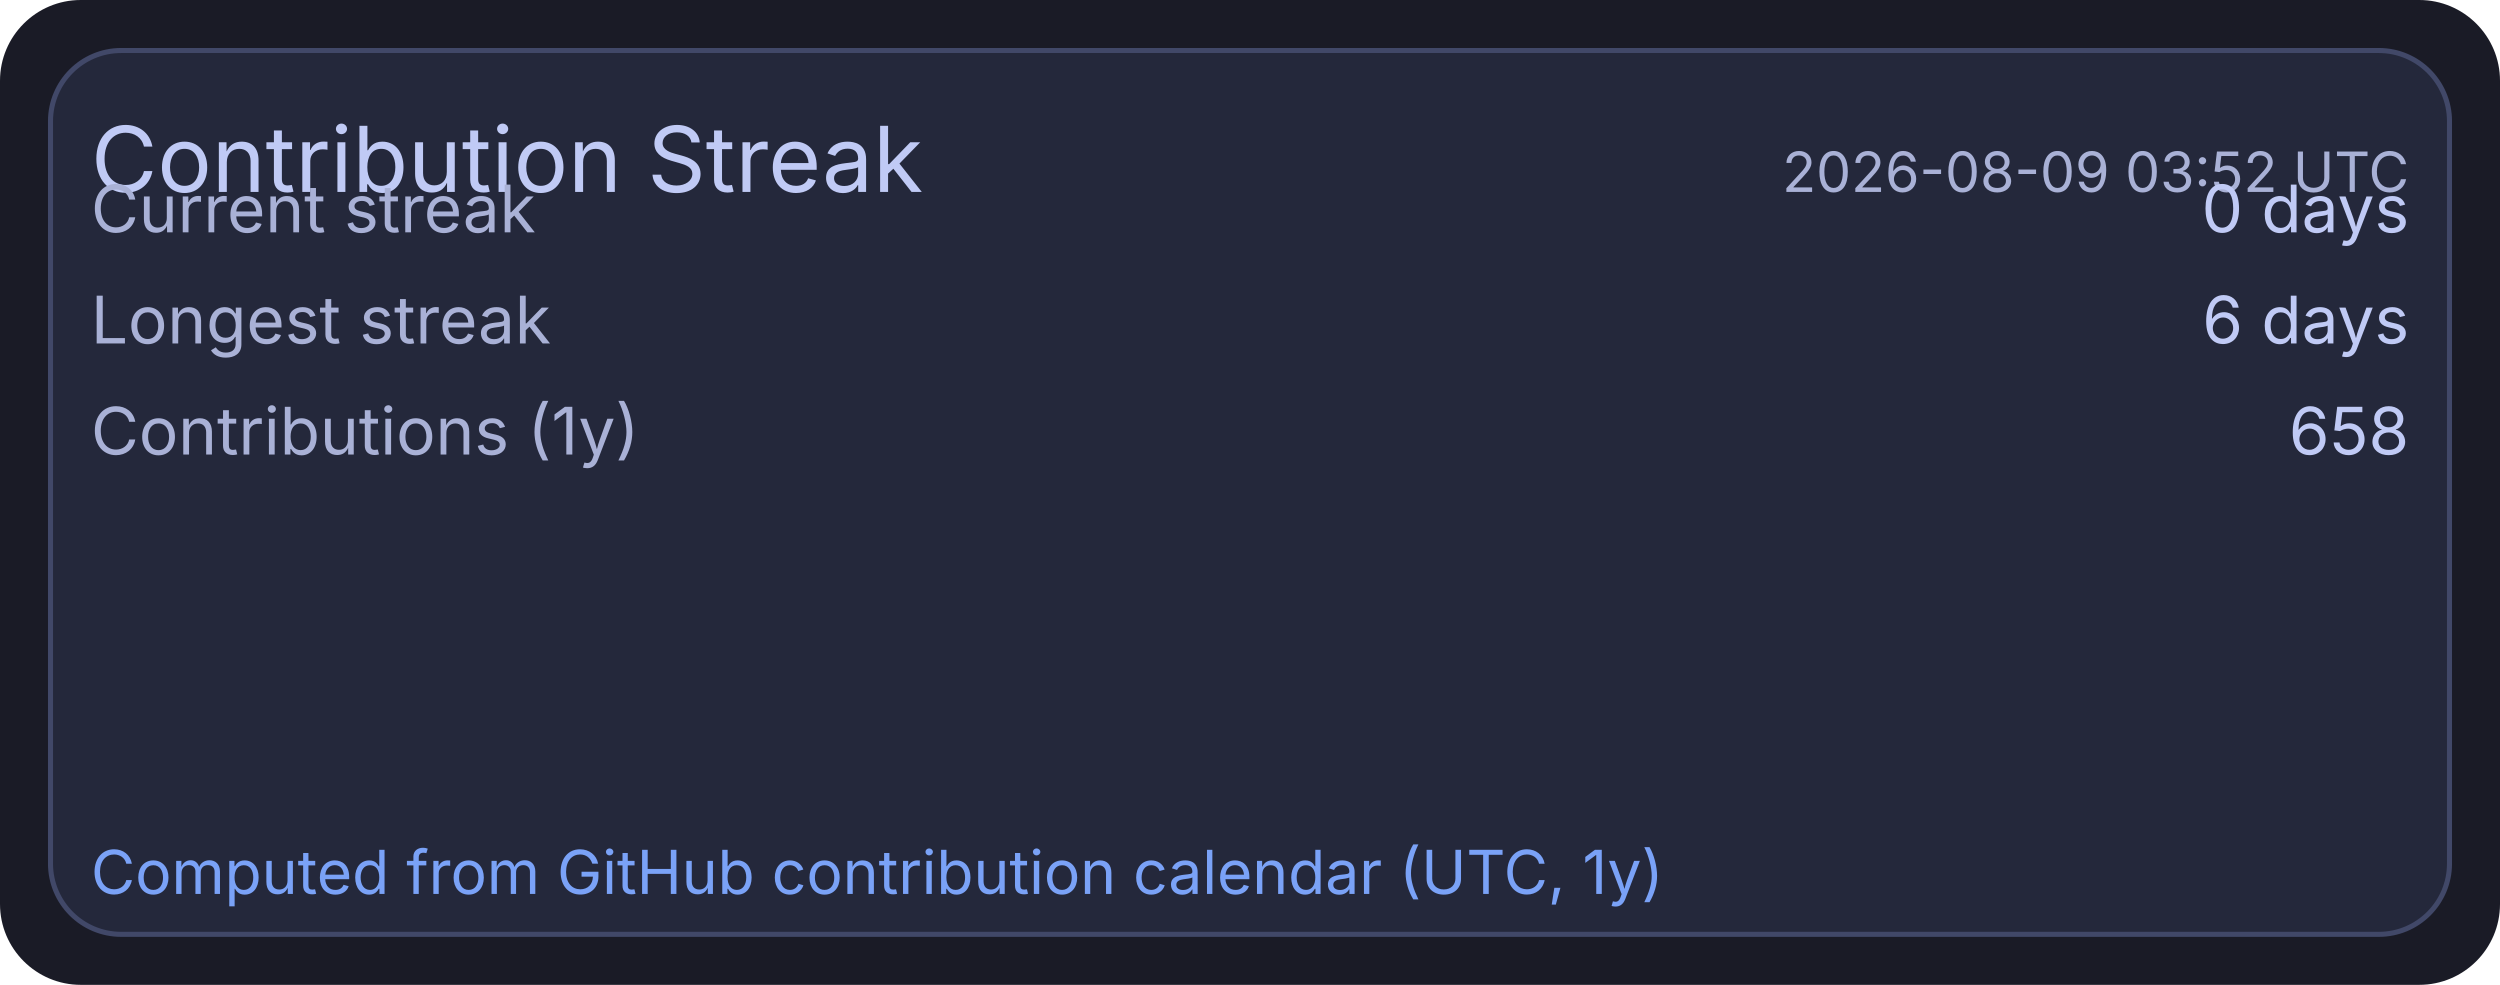
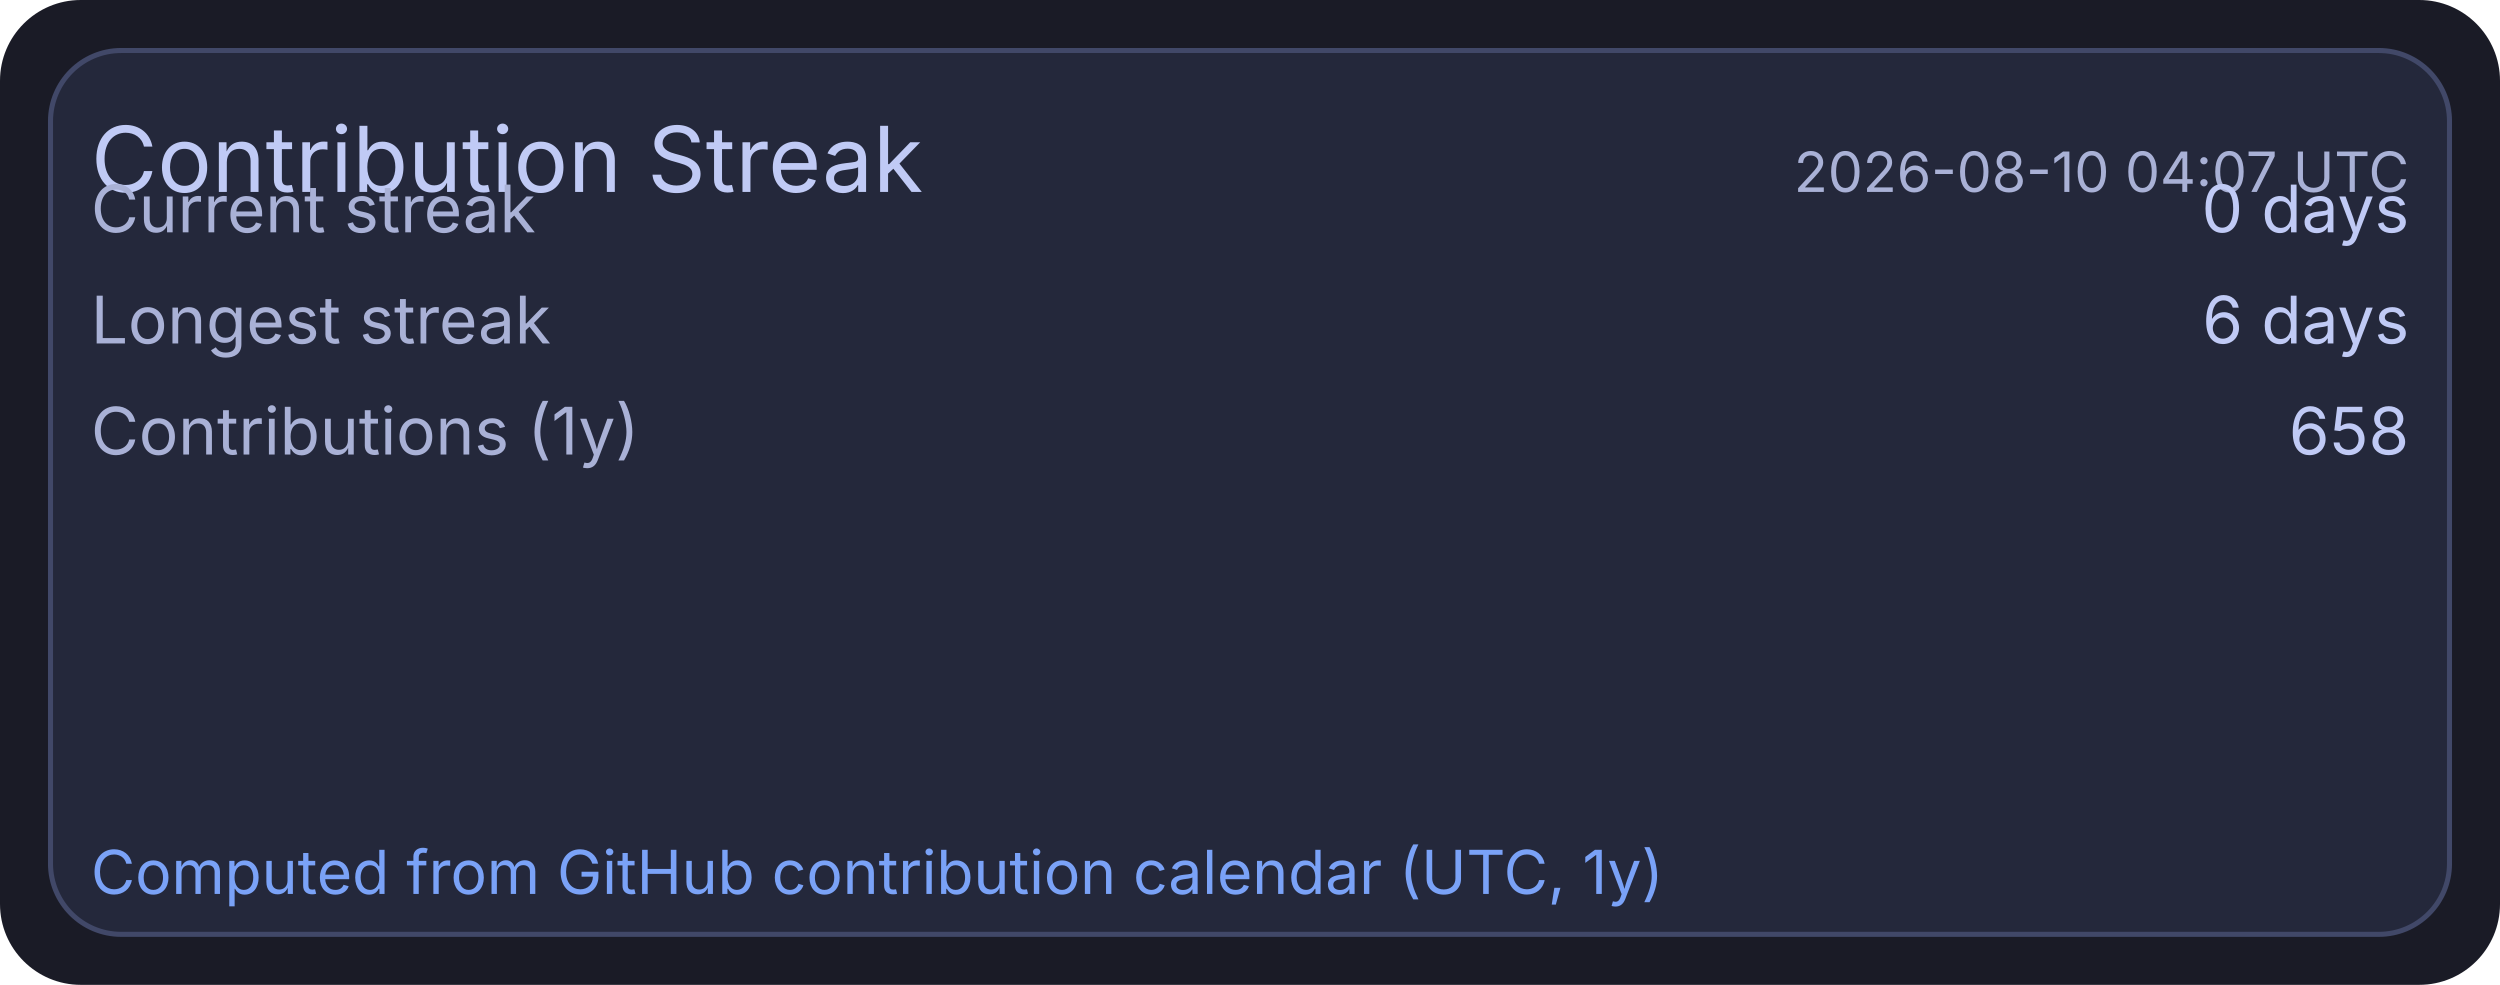
<svg xmlns="http://www.w3.org/2000/svg" width="495" height="195" viewBox="0 0 495 195">
  <rect x="0" y="0" width="495" height="195" rx="16" fill="#1a1b26" />
  <rect x="10" y="10" width="475" height="175" rx="14" fill="#24283b" stroke="#414868" stroke-width="1" />
  <text x="18" y="38" fill="#c0caf5" font-size="18" font-family="ui-sans-serif, system-ui, -apple-system, Segoe UI">Contribution Streak</text>
-   <text x="477" y="38" text-anchor="end" fill="#a9b1d6" font-size="11" font-family="ui-sans-serif, system-ui, -apple-system, Segoe UI">2026-08-09 03:52 UTC</text>
+   <text x="477" y="38" text-anchor="end" fill="#a9b1d6" font-size="11" font-family="ui-sans-serif, system-ui, -apple-system, Segoe UI">2026-08-10 04:07 UTC</text>
  <text x="18" y="46" fill="#a9b1d6" font-size="13" font-family="ui-sans-serif, system-ui, -apple-system, Segoe UI">Current streak</text>
  <text x="477" y="46" text-anchor="end" fill="#c0caf5" font-size="13" font-family="ui-sans-serif, system-ui, -apple-system, Segoe UI">0 days</text>
  <text x="18" y="68" fill="#a9b1d6" font-size="13" font-family="ui-sans-serif, system-ui, -apple-system, Segoe UI">Longest streak</text>
  <text x="477" y="68" text-anchor="end" fill="#c0caf5" font-size="13" font-family="ui-sans-serif, system-ui, -apple-system, Segoe UI">6 days</text>
  <text x="18" y="90" fill="#a9b1d6" font-size="13" font-family="ui-sans-serif, system-ui, -apple-system, Segoe UI">Contributions (1y)</text>
  <text x="477" y="90" text-anchor="end" fill="#c0caf5" font-size="13" font-family="ui-sans-serif, system-ui, -apple-system, Segoe UI">658</text>
  <text x="18" y="177" fill="#7aa2f7" font-size="12" font-family="ui-sans-serif, system-ui, -apple-system, Segoe UI">Computed from GitHub contribution calendar (UTC, 1y)</text>
</svg>
